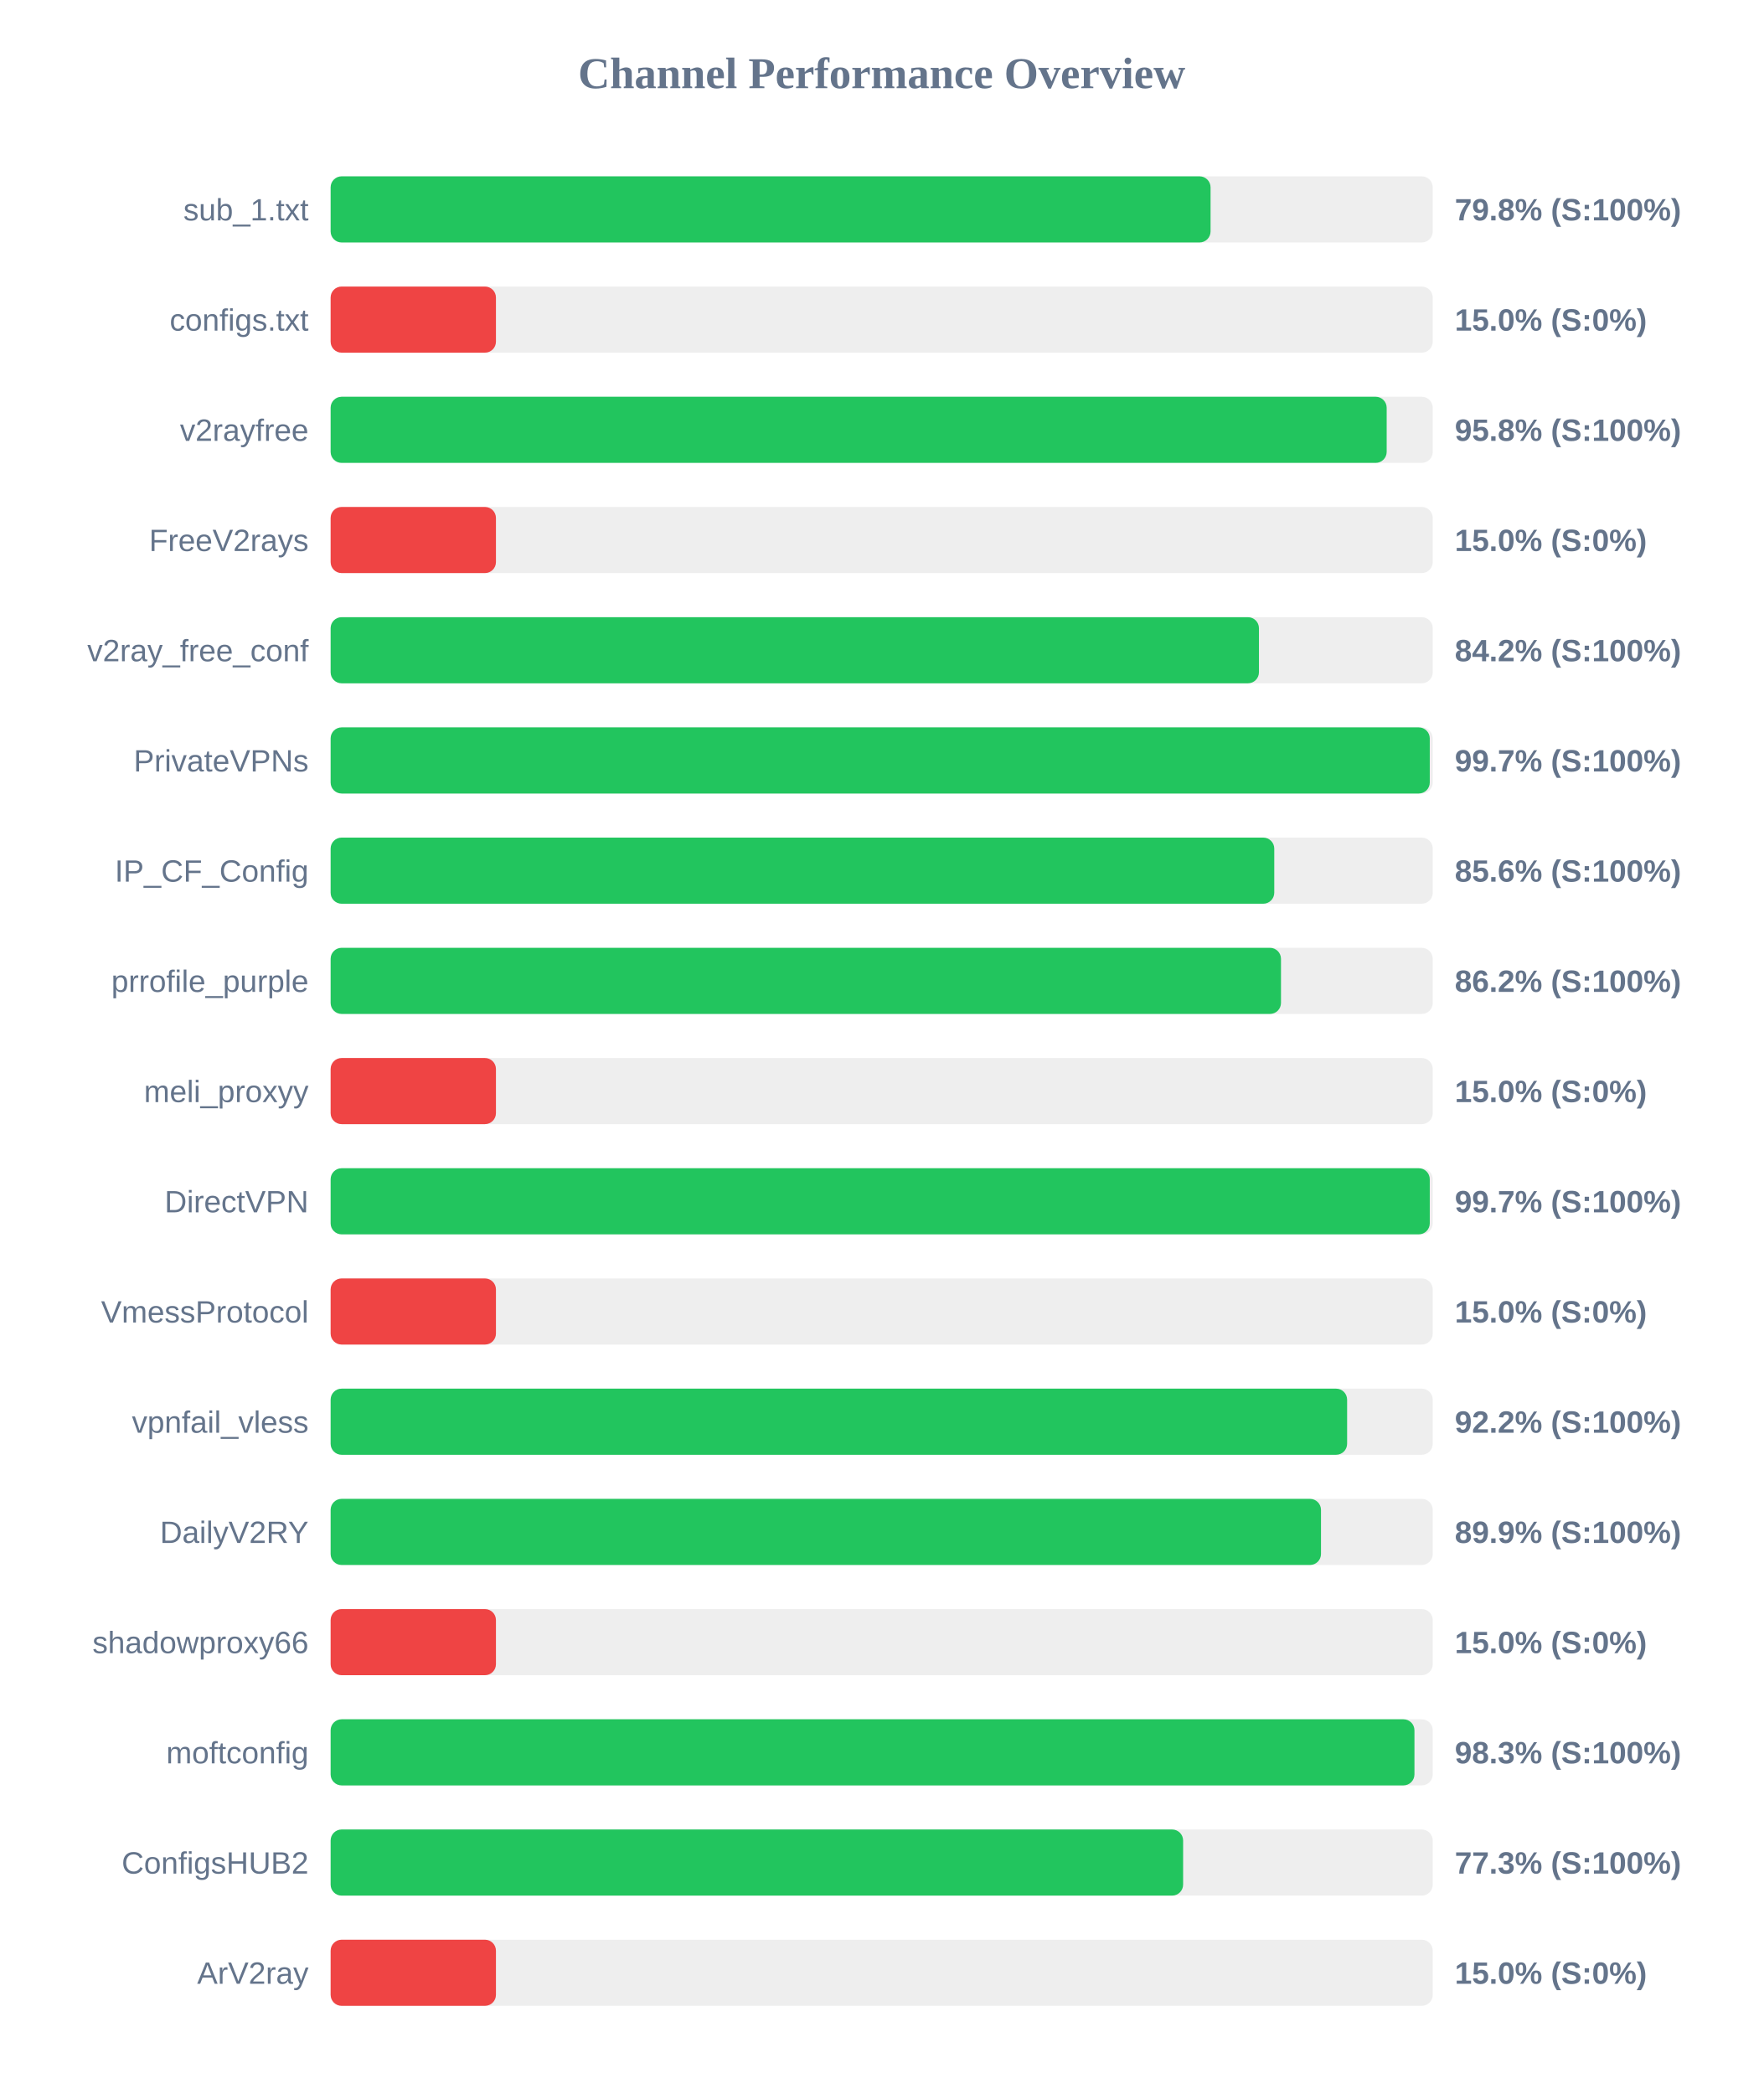
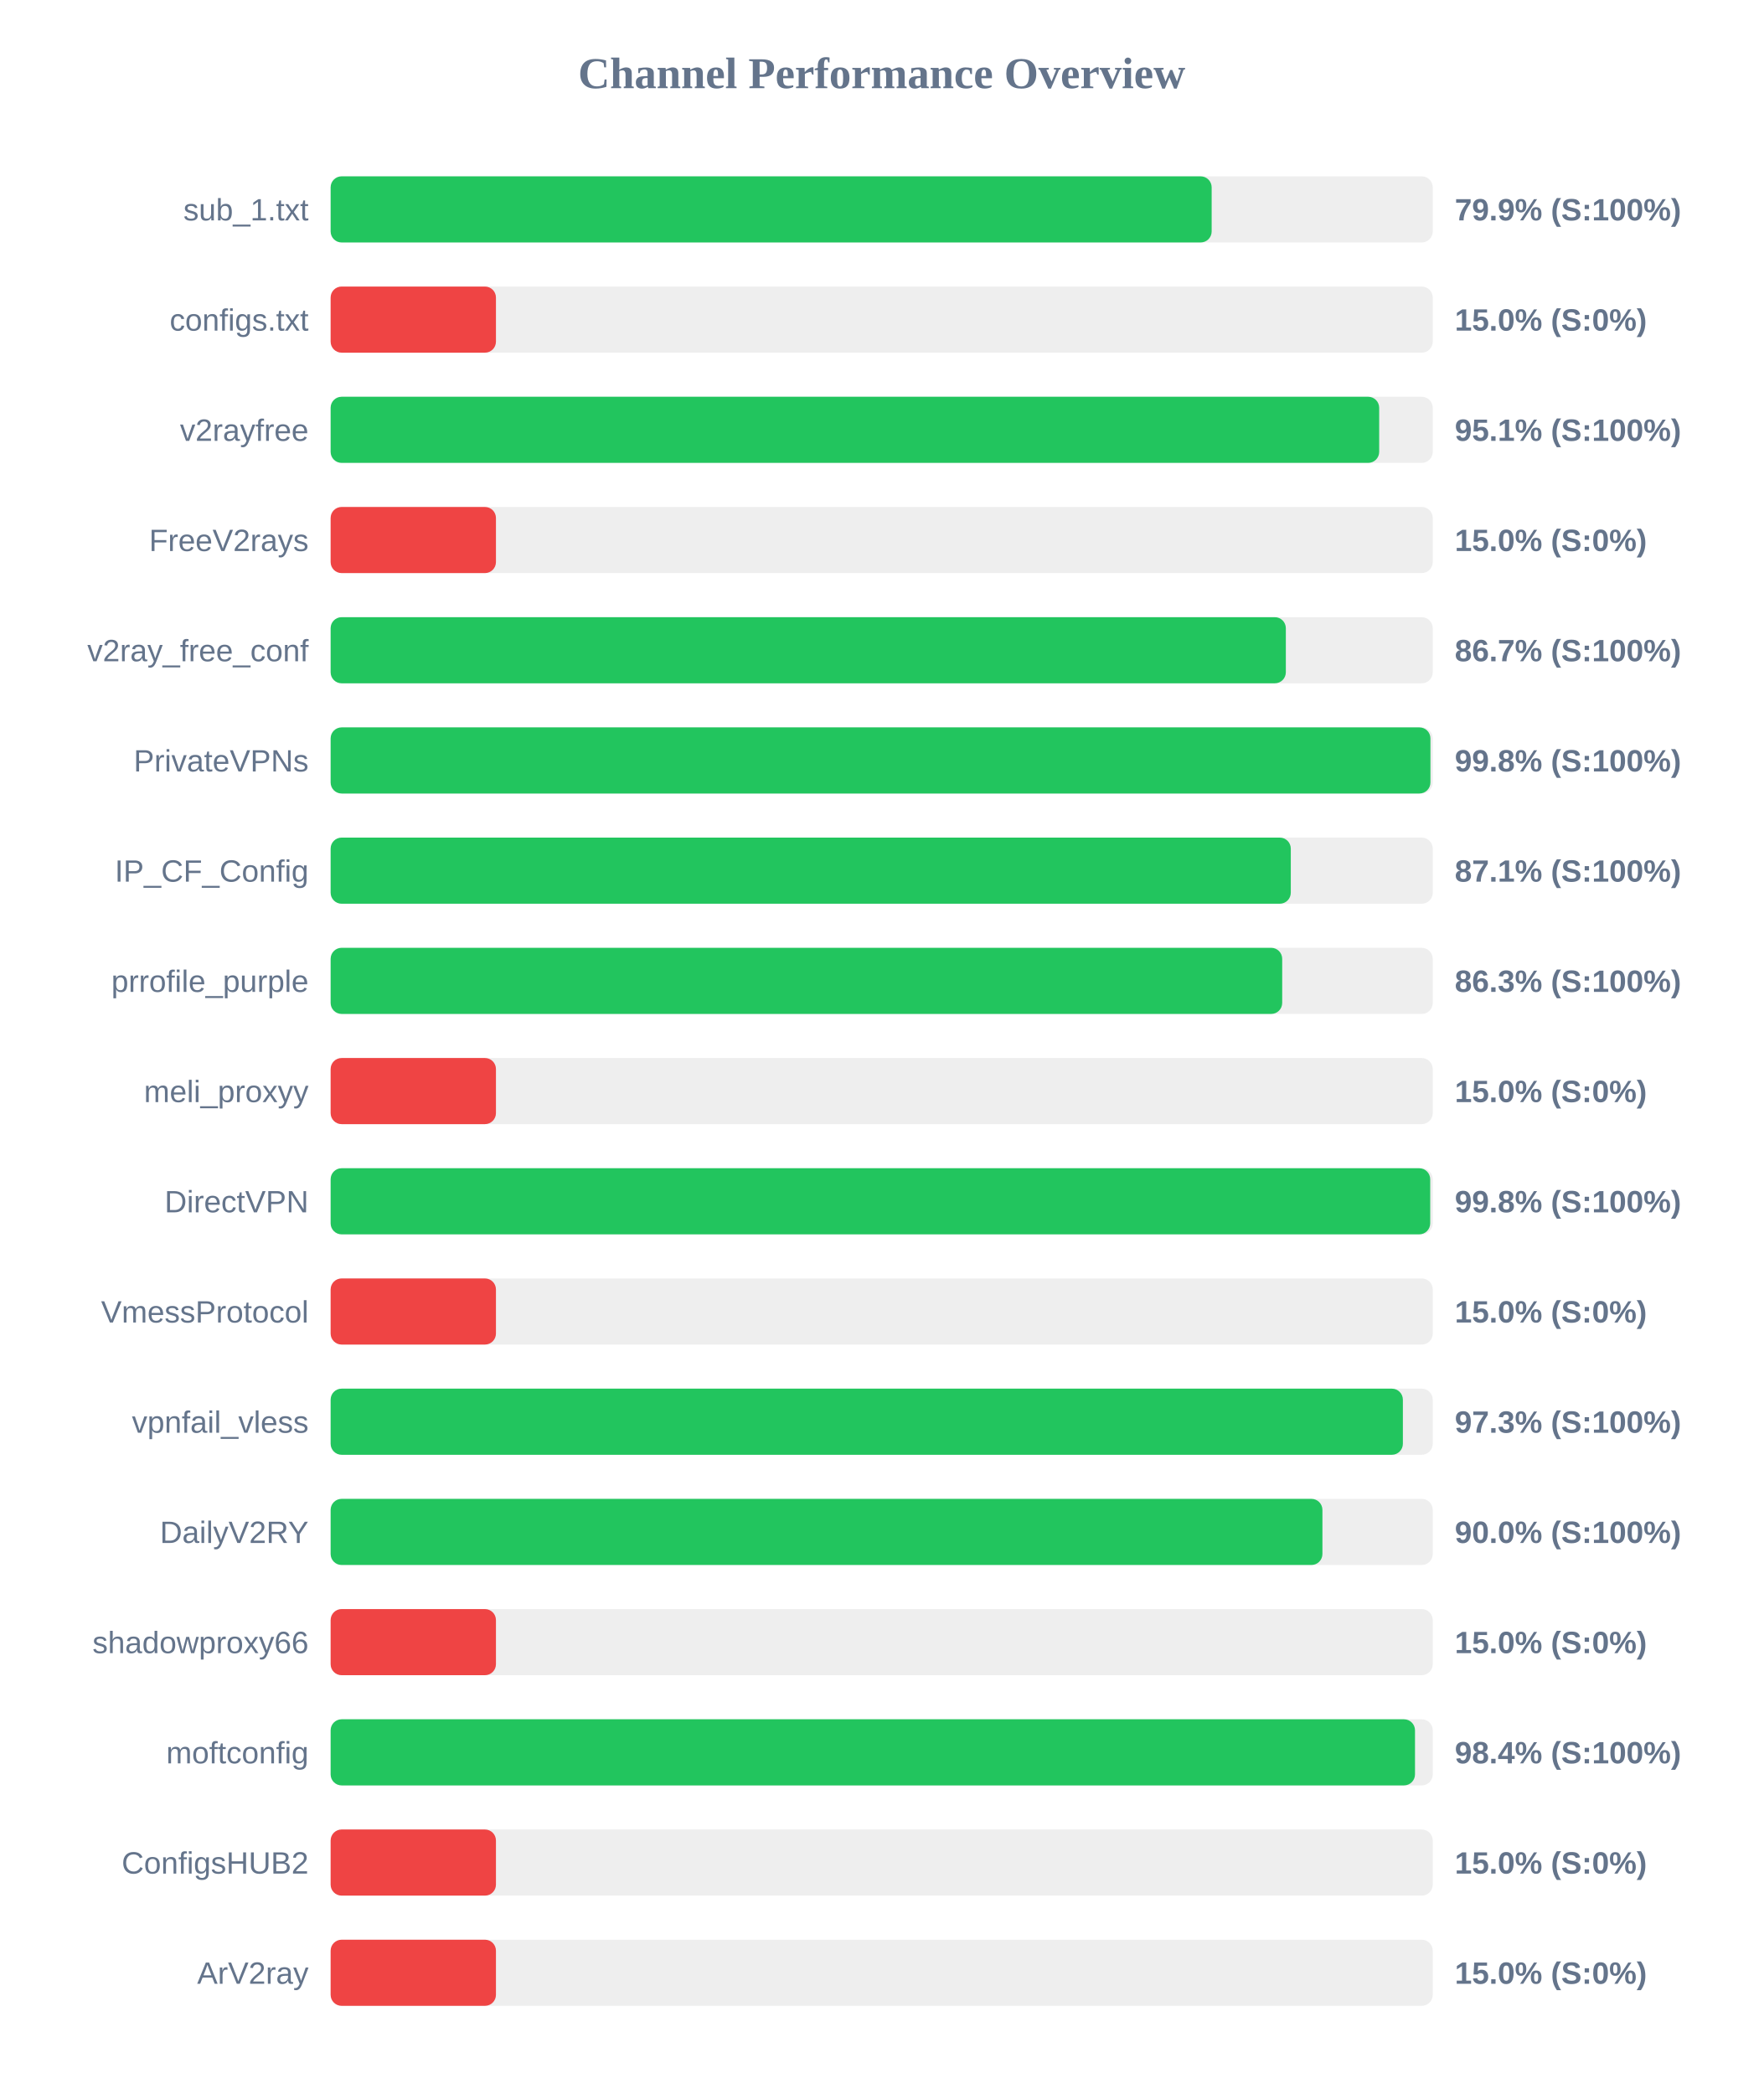
<svg xmlns="http://www.w3.org/2000/svg" width="800" height="950" version="1.1">
  <style>
        .row { font: 14px Arial; fill: #64748b; }
        .score { font: bold 14px Arial; fill: #64748b; }
    </style>
  <text x="400" y="40" text-anchor="middle" font-size="20px" font-weight="bold" fill="#64748b">Channel Performance Overview</text>
  <rect x="150" y="80" width="500" height="30" fill="#eee" rx="5" />
-   <rect x="150" y="80" width="399.2" height="30" fill="#22c55e" rx="5" />
+   <rect x="150" y="80" width="399.7" height="30" fill="#22c55e" rx="5" />
  <text x="140" y="100" text-anchor="end" class="row">sub_1.txt</text>
-   <text x="660" y="100" text-anchor="start" class="score">79.8% (S:100%)</text>
+   <text x="660" y="100" text-anchor="start" class="score">79.9% (S:100%)</text>
  <rect x="150" y="130" width="500" height="30" fill="#eee" rx="5" />
  <rect x="150" y="130" width="75.0" height="30" fill="#ef4444" rx="5" />
  <text x="140" y="150" text-anchor="end" class="row">configs.txt</text>
  <text x="660" y="150" text-anchor="start" class="score">15.0% (S:0%)</text>
  <rect x="150" y="180" width="500" height="30" fill="#eee" rx="5" />
-   <rect x="150" y="180" width="479.1" height="30" fill="#22c55e" rx="5" />
+   <rect x="150" y="180" width="475.7" height="30" fill="#22c55e" rx="5" />
  <text x="140" y="200" text-anchor="end" class="row">v2rayfree</text>
-   <text x="660" y="200" text-anchor="start" class="score">95.8% (S:100%)</text>
+   <text x="660" y="200" text-anchor="start" class="score">95.1% (S:100%)</text>
  <rect x="150" y="230" width="500" height="30" fill="#eee" rx="5" />
  <rect x="150" y="230" width="75.0" height="30" fill="#ef4444" rx="5" />
  <text x="140" y="250" text-anchor="end" class="row">FreeV2rays</text>
  <text x="660" y="250" text-anchor="start" class="score">15.0% (S:0%)</text>
  <rect x="150" y="280" width="500" height="30" fill="#eee" rx="5" />
-   <rect x="150" y="280" width="421.15" height="30" fill="#22c55e" rx="5" />
+   <rect x="150" y="280" width="433.35" height="30" fill="#22c55e" rx="5" />
  <text x="140" y="300" text-anchor="end" class="row">v2ray_free_conf</text>
-   <text x="660" y="300" text-anchor="start" class="score">84.2% (S:100%)</text>
+   <text x="660" y="300" text-anchor="start" class="score">86.7% (S:100%)</text>
  <rect x="150" y="330" width="500" height="30" fill="#eee" rx="5" />
-   <rect x="150" y="330" width="498.65" height="30" fill="#22c55e" rx="5" />
+   <rect x="150" y="330" width="498.95" height="30" fill="#22c55e" rx="5" />
  <text x="140" y="350" text-anchor="end" class="row">PrivateVPNs</text>
-   <text x="660" y="350" text-anchor="start" class="score">99.7% (S:100%)</text>
+   <text x="660" y="350" text-anchor="start" class="score">99.8% (S:100%)</text>
  <rect x="150" y="380" width="500" height="30" fill="#eee" rx="5" />
-   <rect x="150" y="380" width="428.1" height="30" fill="#22c55e" rx="5" />
+   <rect x="150" y="380" width="435.6" height="30" fill="#22c55e" rx="5" />
  <text x="140" y="400" text-anchor="end" class="row">IP_CF_Config</text>
-   <text x="660" y="400" text-anchor="start" class="score">85.6% (S:100%)</text>
+   <text x="660" y="400" text-anchor="start" class="score">87.1% (S:100%)</text>
  <rect x="150" y="430" width="500" height="30" fill="#eee" rx="5" />
-   <rect x="150" y="430" width="431.15" height="30" fill="#22c55e" rx="5" />
+   <rect x="150" y="430" width="431.7" height="30" fill="#22c55e" rx="5" />
  <text x="140" y="450" text-anchor="end" class="row">prrofile_purple</text>
-   <text x="660" y="450" text-anchor="start" class="score">86.2% (S:100%)</text>
+   <text x="660" y="450" text-anchor="start" class="score">86.3% (S:100%)</text>
  <rect x="150" y="480" width="500" height="30" fill="#eee" rx="5" />
  <rect x="150" y="480" width="75.0" height="30" fill="#ef4444" rx="5" />
  <text x="140" y="500" text-anchor="end" class="row">meli_proxyy</text>
  <text x="660" y="500" text-anchor="start" class="score">15.0% (S:0%)</text>
  <rect x="150" y="530" width="500" height="30" fill="#eee" rx="5" />
-   <rect x="150" y="530" width="498.65" height="30" fill="#22c55e" rx="5" />
+   <rect x="150" y="530" width="498.85" height="30" fill="#22c55e" rx="5" />
  <text x="140" y="550" text-anchor="end" class="row">DirectVPN</text>
-   <text x="660" y="550" text-anchor="start" class="score">99.7% (S:100%)</text>
+   <text x="660" y="550" text-anchor="start" class="score">99.8% (S:100%)</text>
  <rect x="150" y="580" width="500" height="30" fill="#eee" rx="5" />
  <rect x="150" y="580" width="75.0" height="30" fill="#ef4444" rx="5" />
  <text x="140" y="600" text-anchor="end" class="row">VmessProtocol</text>
  <text x="660" y="600" text-anchor="start" class="score">15.0% (S:0%)</text>
  <rect x="150" y="630" width="500" height="30" fill="#eee" rx="5" />
-   <rect x="150" y="630" width="461.15" height="30" fill="#22c55e" rx="5" />
+   <rect x="150" y="630" width="486.45" height="30" fill="#22c55e" rx="5" />
  <text x="140" y="650" text-anchor="end" class="row">vpnfail_vless</text>
-   <text x="660" y="650" text-anchor="start" class="score">92.2% (S:100%)</text>
+   <text x="660" y="650" text-anchor="start" class="score">97.3% (S:100%)</text>
  <rect x="150" y="680" width="500" height="30" fill="#eee" rx="5" />
-   <rect x="150" y="680" width="449.3" height="30" fill="#22c55e" rx="5" />
+   <rect x="150" y="680" width="449.95" height="30" fill="#22c55e" rx="5" />
  <text x="140" y="700" text-anchor="end" class="row">DailyV2RY</text>
-   <text x="660" y="700" text-anchor="start" class="score">89.9% (S:100%)</text>
+   <text x="660" y="700" text-anchor="start" class="score">90.0% (S:100%)</text>
  <rect x="150" y="730" width="500" height="30" fill="#eee" rx="5" />
  <rect x="150" y="730" width="75.0" height="30" fill="#ef4444" rx="5" />
  <text x="140" y="750" text-anchor="end" class="row">shadowproxy66</text>
  <text x="660" y="750" text-anchor="start" class="score">15.0% (S:0%)</text>
  <rect x="150" y="780" width="500" height="30" fill="#eee" rx="5" />
-   <rect x="150" y="780" width="491.7" height="30" fill="#22c55e" rx="5" />
+   <rect x="150" y="780" width="491.95" height="30" fill="#22c55e" rx="5" />
  <text x="140" y="800" text-anchor="end" class="row">moftconfig</text>
-   <text x="660" y="800" text-anchor="start" class="score">98.3% (S:100%)</text>
+   <text x="660" y="800" text-anchor="start" class="score">98.4% (S:100%)</text>
  <rect x="150" y="830" width="500" height="30" fill="#eee" rx="5" />
-   <rect x="150" y="830" width="386.75" height="30" fill="#22c55e" rx="5" />
+   <rect x="150" y="830" width="75.0" height="30" fill="#ef4444" rx="5" />
  <text x="140" y="850" text-anchor="end" class="row">ConfigsHUB2</text>
-   <text x="660" y="850" text-anchor="start" class="score">77.3% (S:100%)</text>
+   <text x="660" y="850" text-anchor="start" class="score">15.0% (S:0%)</text>
  <rect x="150" y="880" width="500" height="30" fill="#eee" rx="5" />
  <rect x="150" y="880" width="75.0" height="30" fill="#ef4444" rx="5" />
  <text x="140" y="900" text-anchor="end" class="row">ArV2ray</text>
  <text x="660" y="900" text-anchor="start" class="score">15.0% (S:0%)</text>
</svg>
